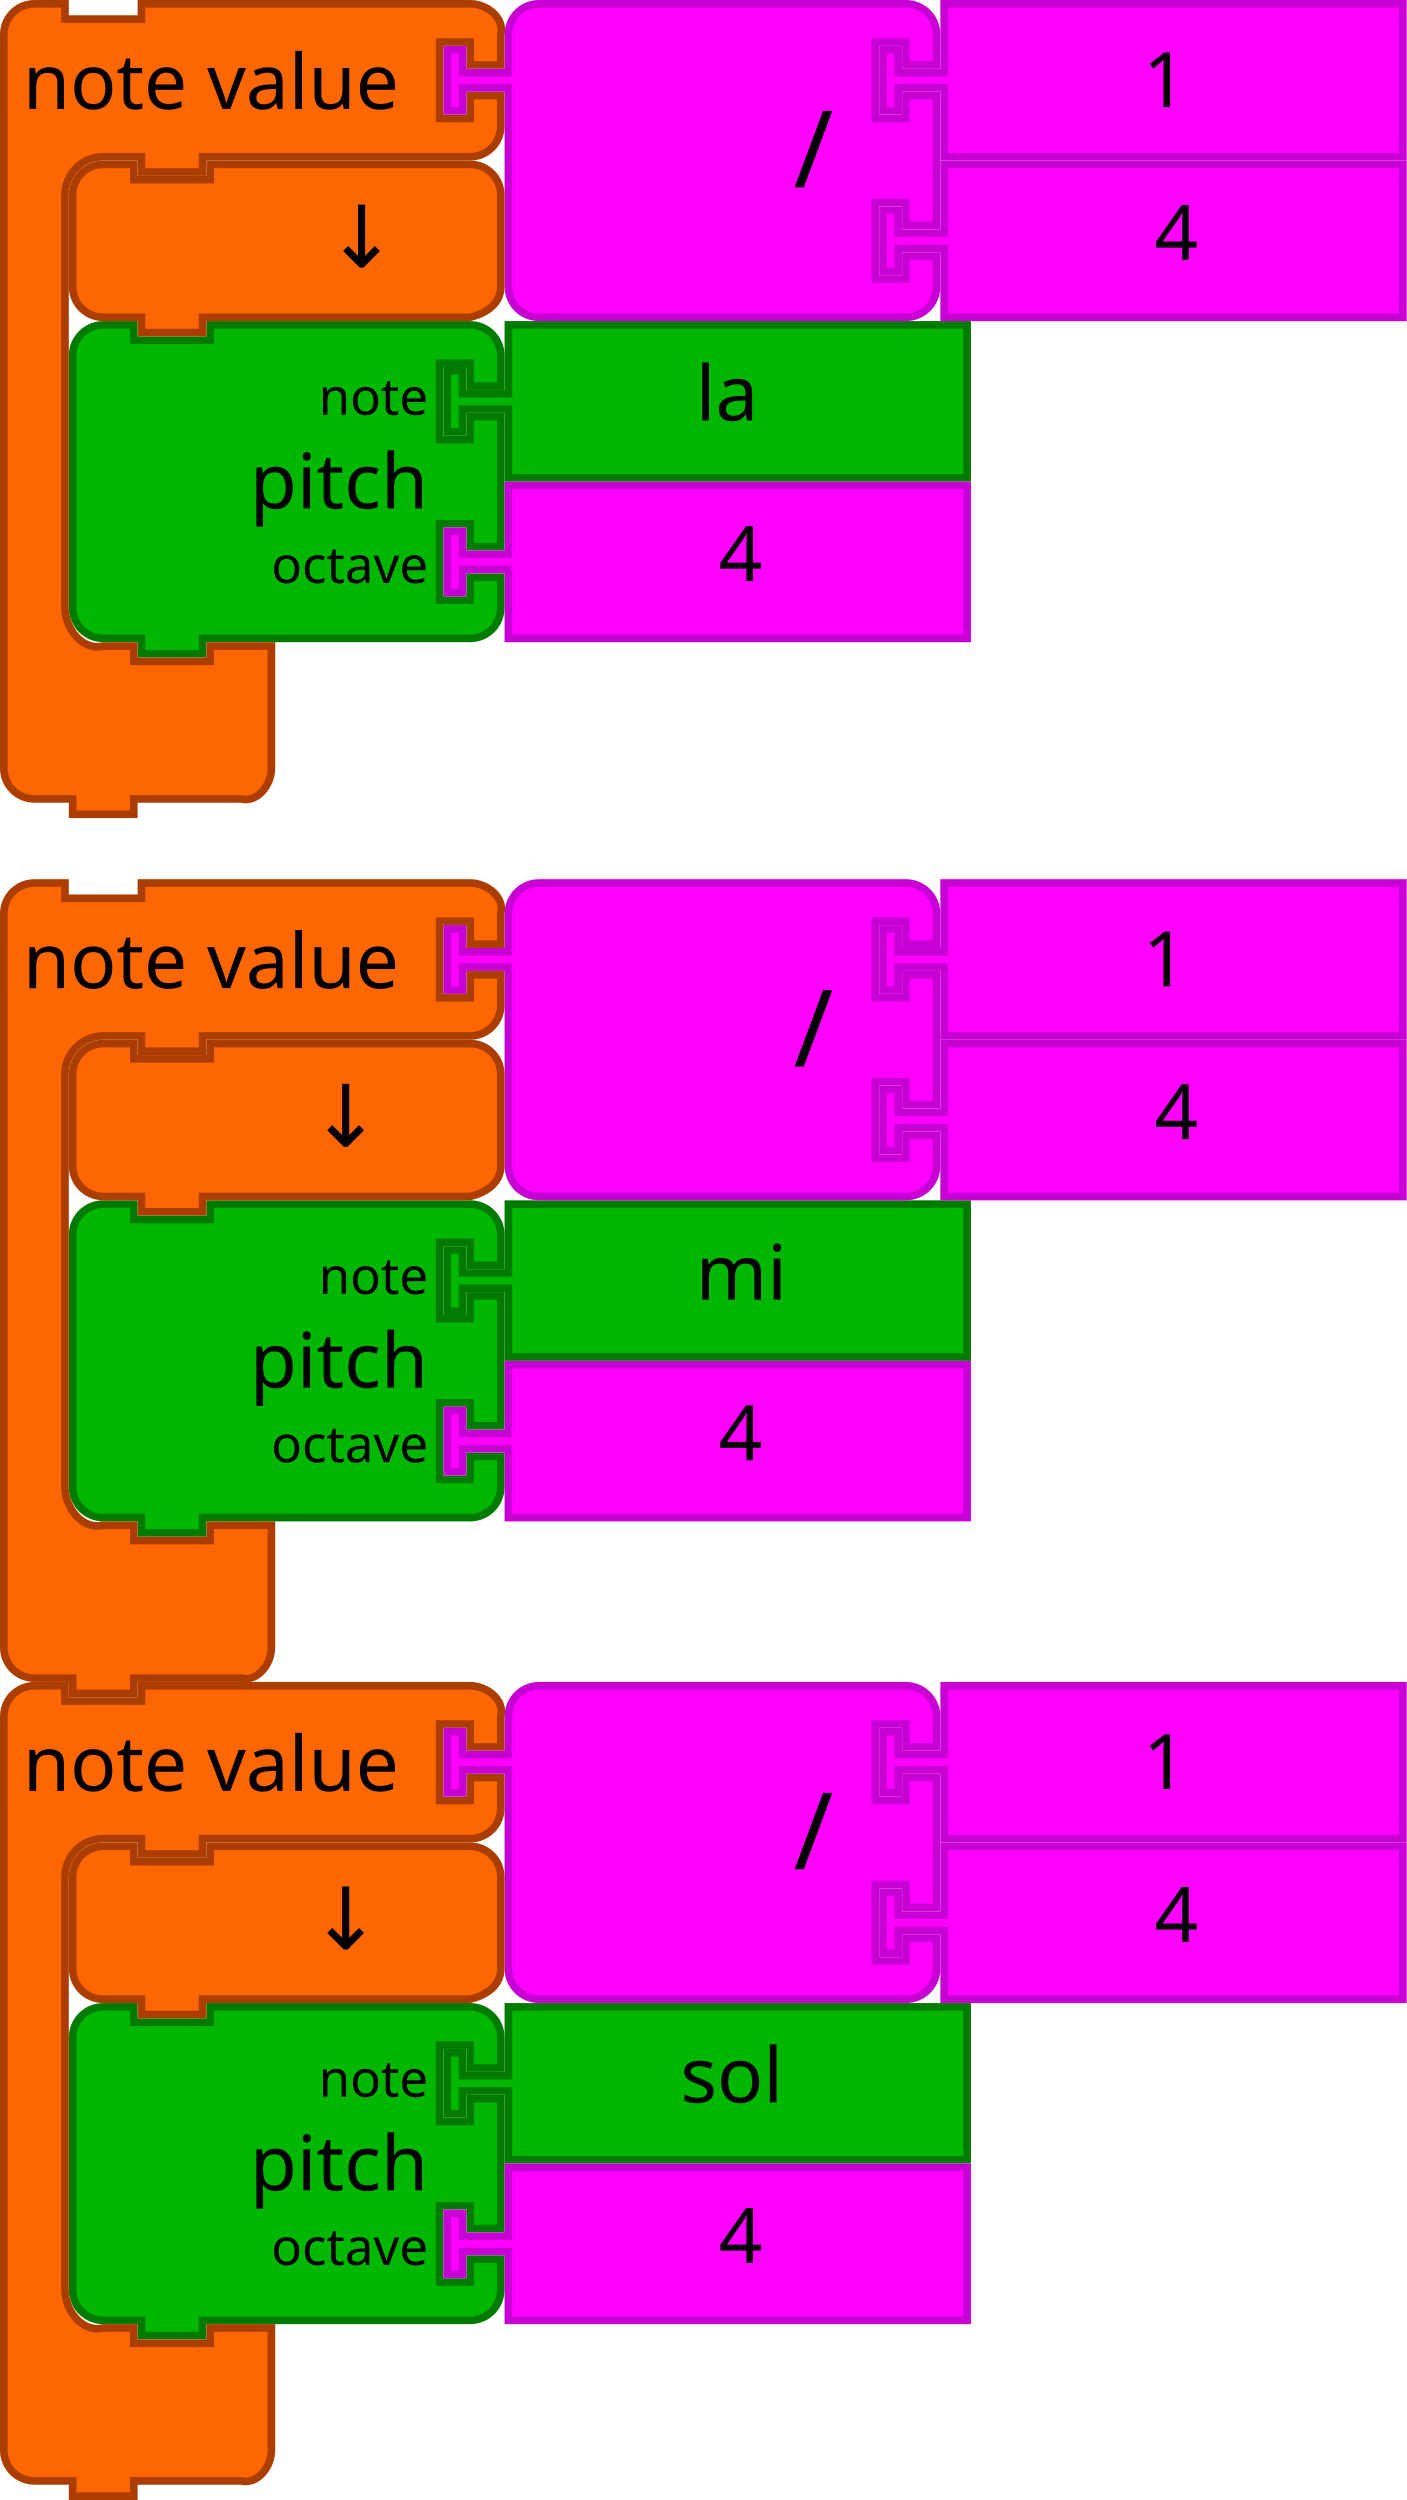
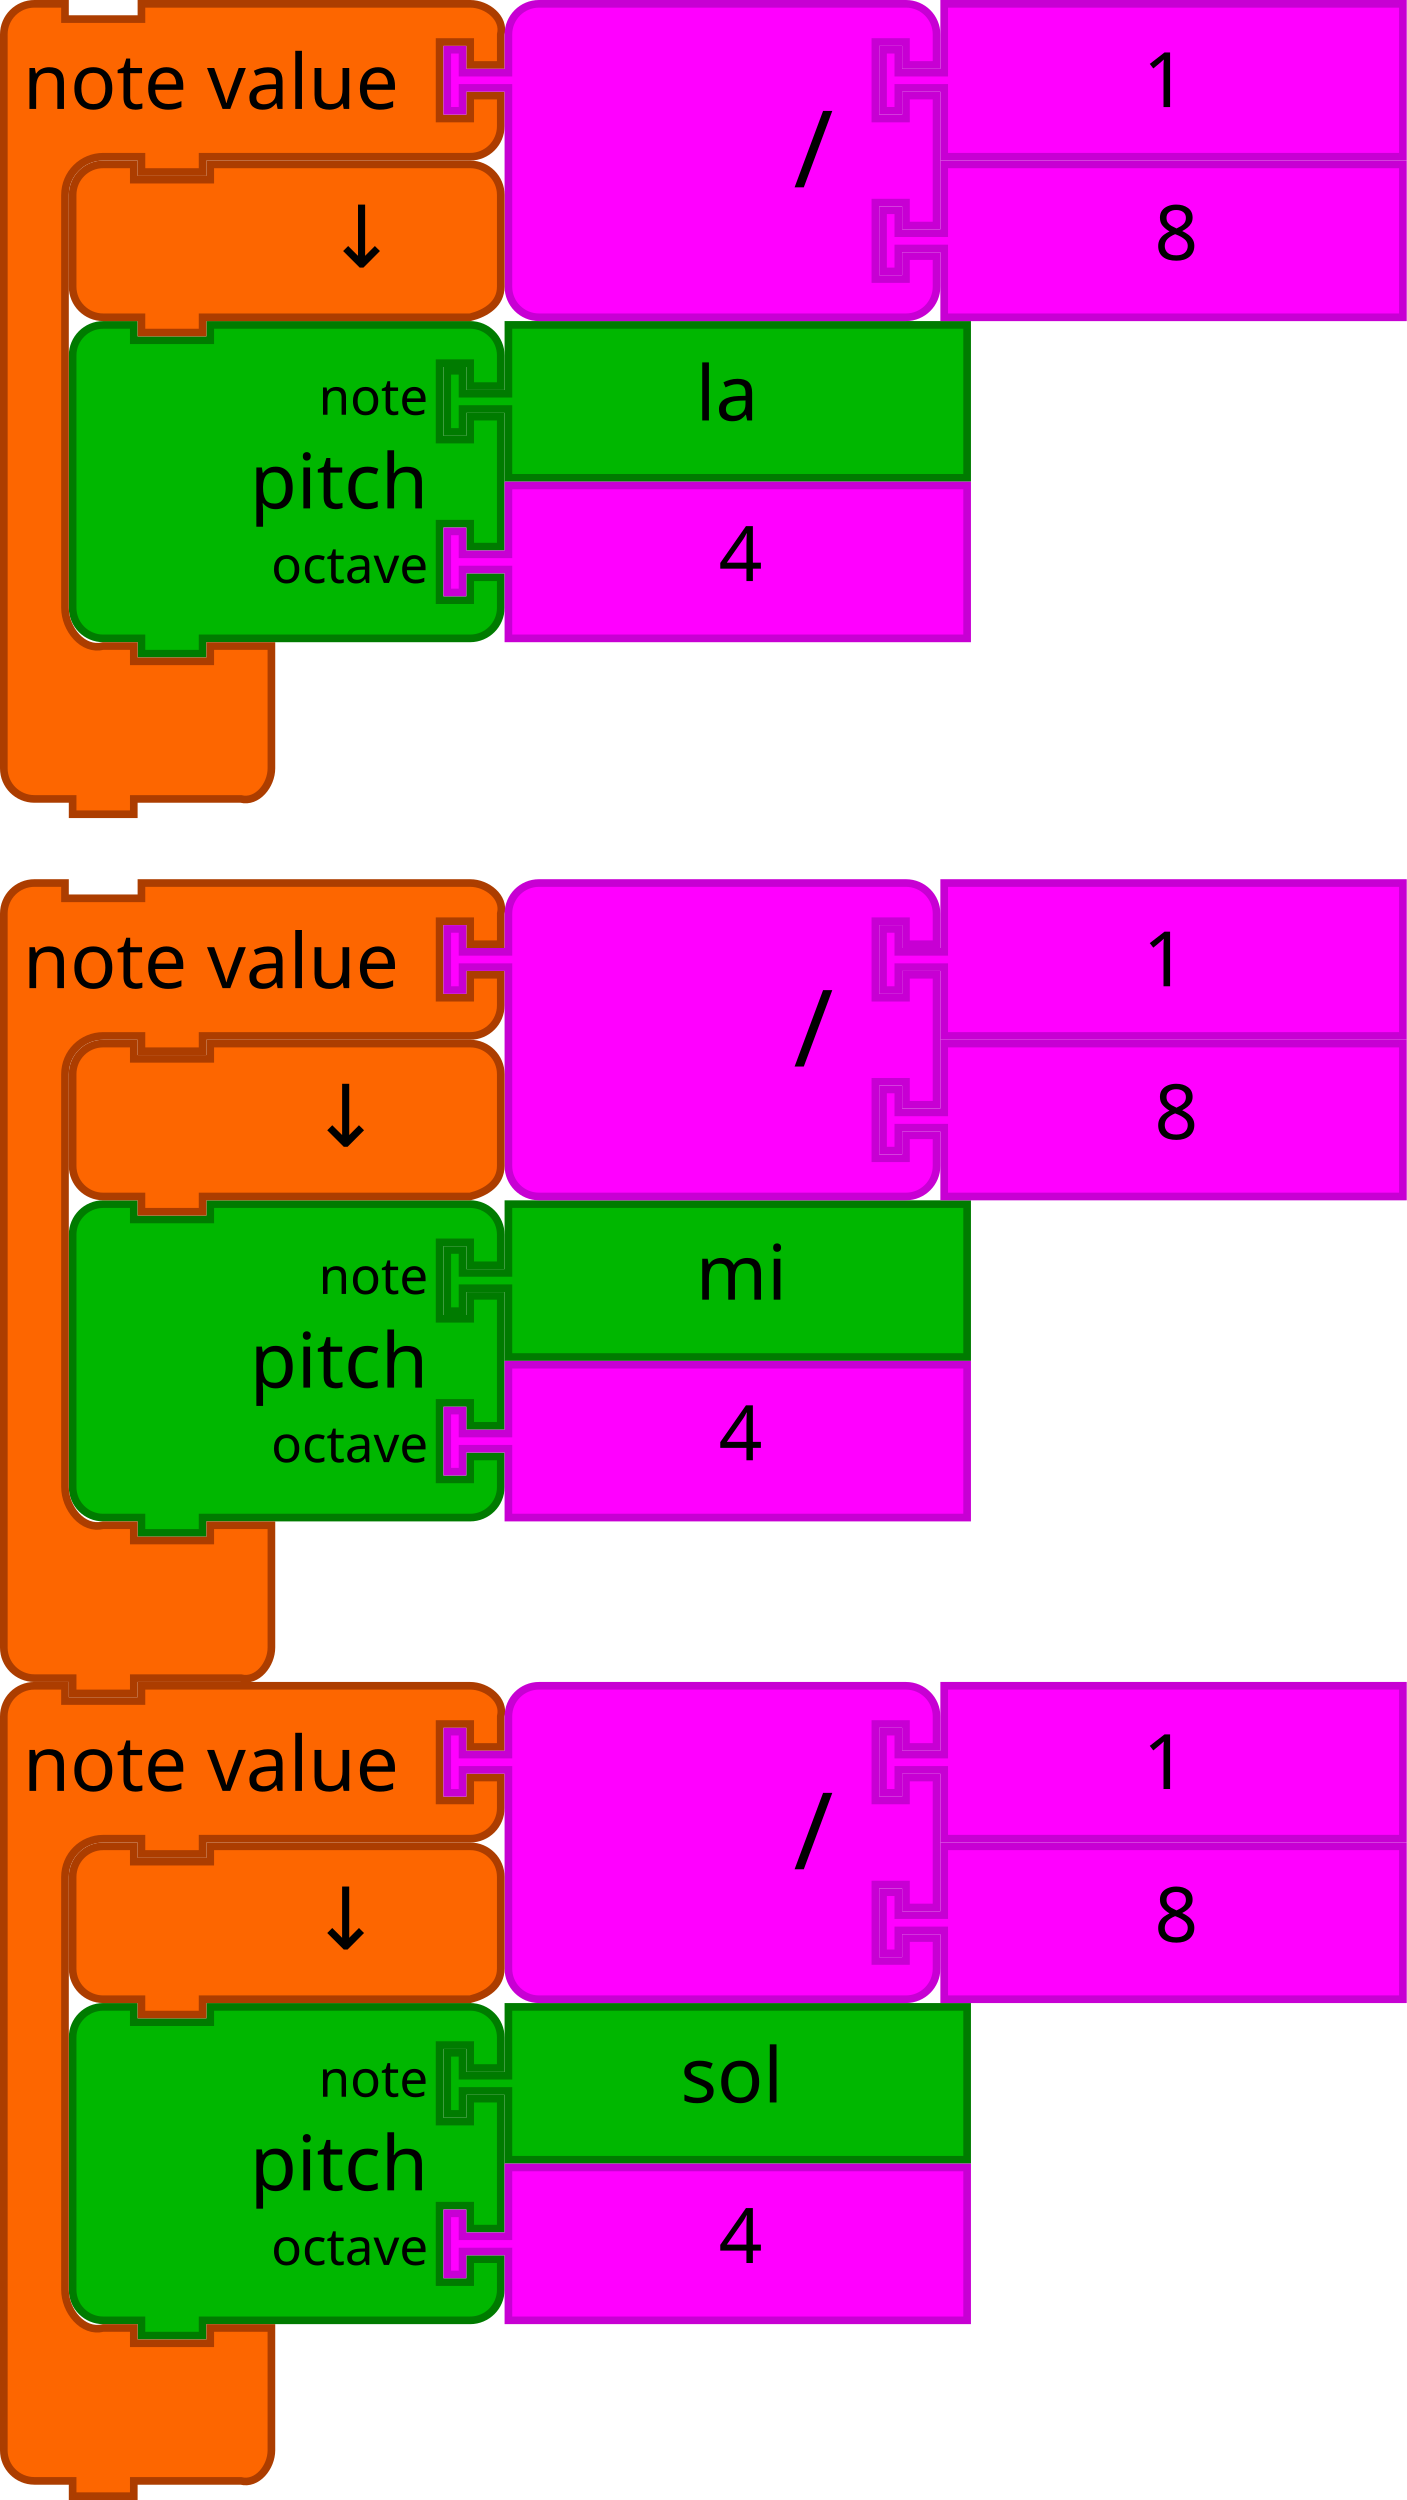
<svg xmlns="http://www.w3.org/2000/svg" version="1.1" width="368" height="654" id="svg3641">
  <defs id="defs3668" />
  <path d="m 19,101 0,-8 a 8,8 0 0 1 8,-8 l 8,0 0,4 20,0 0,-4 60,0 8,0 a 8,8 0 0 1 8,8 l 0,8 -8,0 0,-6 -8,0 0,20 8,0 0,-6 8,0 0,34 -8,0 0,-6 -8,0 0,20 8,0 0,-6 8,0 0,8 a 8,8 0 0 1 -8,8 l -8,0 -60,0 -2,0 0,4 -16,0 0,-4 -2,0 -8,0 a 8,8 0 0 1 -8,-8 l 0,-8 0,-42 0,-8 z" id="path3194" style="fill:#00b700;fill-opacity:1;stroke:#007b00;stroke-width:2;stroke-linecap:round;stroke-opacity:1" />
  <text id="text3196" style="font-size:20px;font-family:Sans;text-anchor:end;fill:#000000" x="18" y="84">
    <tspan x="112" y="133" id="tspan3198">pitch</tspan>
  </text>
  <text id="text3200" style="font-size:13.333px;font-family:Sans;text-anchor:end;fill:#000000" x="18" y="86">
    <tspan x="112" y="108.5" id="tspan3202">note</tspan>
  </text>
  <text id="text3204" style="font-size:13.333px;font-family:Sans;text-anchor:end;fill:#000000" x="18" y="88">
    <tspan x="112" y="152.5" id="tspan3206">octave</tspan>
  </text>
  <path style="fill:#00b700;fill-opacity:1;stroke:#007b00;stroke-width:2;stroke-linecap:round;stroke-opacity:1" id="path21" d="m 133,85 120,0 0,40 -120,0 0,-16 0,-2 -12,0 0,6 -4,0 0,-16 4,0 0,6 12,0 0,-2 z" />
  <text x="162" style="font-size:20px;font-family:Sans;text-anchor:start;fill:#000000" id="text23" y="84">
    <tspan id="tspan25" y="110" x="182">la</tspan>
  </text>
  <path d="m 133,127 120,0 0,40 -120,0 0,-16 0,-2 -12,0 0,6 -4,0 0,-16 4,0 0,6 12,0 0,-2 z" id="path21-6" style="fill:#ff00ff;fill-opacity:1;stroke:#c700d3;stroke-width:2;stroke-linecap:round;stroke-opacity:1" />
  <text id="text23-9" style="font-size:20px;font-family:Sans;text-anchor:start;fill:#000000" x="168" y="126">
    <tspan x="188" y="152" id="tspan25-8">4</tspan>
  </text>
  <path d="M 1,17 1,9 C 1,4.582 4.582,1 9,1 l 8,0 0,4 20,0 0,-4 18,0 60,0 8,0 c 4.418,0 9.072,3.714 8,8 l 0,8 -8,0 0,-6 -8,0 0,20 8,0 0,-6 8,0 0,8 c 0,4.418 -3.582,8 -8,8 l -8,0 -60,0 -2,0 0,4 -16,0 0,-4 -2,0 -8,0 c -5.523,0 -10,4.477 -10,10 l 0,8 L 17,151 l 0,8 c 0,5.523 4.642,11.339 10,10 l 8,0 0,4 20,0 0,-4 16,0 0,12 0,12 0,8 c 0,4.418 -3.714,9.072 -8,8 l -8,0 -18,0 -2,0 0,4 -16,0 0,-4 -2,0 -8,0 c -4.418,0 -8,-3.582 -8,-8 l 0,-8 z" id="path3035" style="fill:#fd6600;fill-opacity:1;stroke:#ac3d00;stroke-width:2;stroke-linecap:round;stroke-opacity:1" />
  <text id="text3037" style="font-size:20px;font-family:Sans;text-anchor:start;fill:#000000" y="-2" x="-2">
    <tspan x="6" y="28.5" id="tspan3039">note value</tspan>
  </text>
  <g transform="translate(0,42)" id="g5152">
    <path style="fill:#ff00ff;fill-opacity:1;stroke:#c700d3;stroke-width:2;stroke-linecap:round;stroke-opacity:1" id="path21-6-1" d="m 247,1 120,0 0,40 -120,0 0,-16 0,-2 -12,0 0,6 -4,0 0,-16 4,0 0,6 12,0 0,-2 z" />
    <text y="4.7314452e-06" x="282" style="font-size:20px;font-family:Sans;text-anchor:start;fill:#000000" id="text23-9-82">
-       <tspan id="tspan25-8-5" y="26" x="302">4</tspan>
+       <tspan id="tspan25-8-5" y="26" x="302">8</tspan>
    </text>
  </g>
  <g id="g5157">
    <path style="fill:#ff00ff;fill-opacity:1;stroke:#c700d3;stroke-width:2;stroke-linecap:round;stroke-opacity:1" id="path3798-4-4-5" d="m 133,17 0,-8 a 8,8 0 0 1 8,-8 l 8,0 20,0 60,0 8,0 a 8,8 0 0 1 8,8 l 0,8 -8,0 0,-6 -8,0 0,20 8,0 0,-6 8,0 0,34 -8,0 0,-6 -8,0 0,20 8,0 0,-6 8,0 0,8 a 8,8 0 0 1 -8,8 l -8,0 -60,0 -20,0 -8,0 a 8,8 0 0 1 -8,-8 l 0,-8 0,-42 0,-2 -12,0 0,6 -4,0 0,-16 4,0 0,6 12,0 0,-2 z" />
    <text x="108" style="font-size:28px;font-family:sans-serif;text-anchor:end;fill:#000000" id="text3800-3-2-0" y="-2.2888184e-05">
      <tspan id="tspan3802-6-2-5" y="49" x="218">/</tspan>
    </text>
    <g id="g5147" transform="translate(0,-42)">
      <path d="m 247,43 120,0 0,40 -120,0 0,-16 0,-2 -12,0 0,6 -4,0 0,-16 4,0 0,6 12,0 0,-2 z" id="path21-8-2-1-0-6" style="fill:#ff00ff;fill-opacity:1;stroke:#c700d3;stroke-width:2;stroke-linecap:round;stroke-opacity:1" />
      <text x="279" y="44" id="text23-0-1-0-1-0" style="font-size:20px;font-family:Sans;text-anchor:start;fill:#000000">
        <tspan x="299" y="70" id="tspan25-7-0-5-2-5">1</tspan>
      </text>
    </g>
  </g>
  <path style="fill:#fd6600;fill-opacity:1;stroke:#ac3d00;stroke-width:2;stroke-linecap:round;stroke-opacity:1" id="path3124" d="m 19,59 0,-8 c 0,-4.418 3.582,-8 8,-8 l 8,0 0,4 20,0 0,-4 60,0 8,0 c 4.418,0 8,3.582 8,8 l 0,8 0,8 0,8 c 0,4.418 -3.714,6.928 -8,8 l -8,0 -60,0 -2,0 0,4 -16,0 0,-4 -2,0 -8,0 c -4.418,0 -8,-3.582 -8,-8 l 0,-8 0,0 z" />
  <text id="text6137" y="69.923" x="100.823" style="font-style:normal;font-weight:normal;font-size:16px;line-height:125%;font-family:sans-serif;text-align:center;letter-spacing:0px;word-spacing:0px;text-anchor:middle;fill:#000000;fill-opacity:1;stroke:none;stroke-width:1px;stroke-linecap:butt;stroke-linejoin:miter;stroke-opacity:1" xml:space="preserve">
    <tspan style="font-size:22.5px" y="69.923" x="100.823" id="tspan6139">↓</tspan>
  </text>
  <g transform="translate(-224.0291,553.7554)" id="g6246">
    <path style="fill:#00b700;fill-opacity:1;stroke:#007b00;stroke-width:2;stroke-linecap:round;stroke-opacity:1" id="path3194-36" d="m 243.029,-12.755 0,-8 a 8,8 0 0 1 8,-8 l 8,0 0,4 20,0 0,-4 60,0 8,0 a 8,8 0 0 1 8,8 l 0,8 -8,0 0,-6 -8,0 0,20 8,0 0,-6 8,0 0,34 -8,0 0,-6 -8,0 0,20 8,0 0,-6 8,0 0,8 a 8,8 0 0 1 -8,8 l -8,0 -60,0 -2,0 0,4 -16,0 0,-4 -2,0 -8,0 a 8,8 0 0 1 -8,-8 l 0,-8 0,-42 0,-8 z" />
    <text y="-29.755" x="242.029" style="font-size:20px;font-family:Sans;text-anchor:end;fill:#000000" id="text3196-75">
      <tspan id="tspan3198-3" y="19.245" x="336.029">pitch</tspan>
    </text>
    <text y="-27.755" x="242.029" style="font-size:13.333px;font-family:Sans;text-anchor:end;fill:#000000" id="text3200-5">
      <tspan id="tspan3202-6" y="-5.255" x="336.029">note</tspan>
    </text>
    <text y="-25.755" x="242.029" style="font-size:13.333px;font-family:Sans;text-anchor:end;fill:#000000" id="text3204-2">
      <tspan id="tspan3206-9" y="38.745" x="336.029">octave</tspan>
    </text>
    <path d="m 357.029,-28.755 120,0 0,40 -120,0 0,-16 0,-2 -12,0 0,6 -4,0 0,-16 4,0 0,6 12,0 0,-2 z" id="path21-1" style="fill:#00b700;fill-opacity:1;stroke:#007b00;stroke-width:2;stroke-linecap:round;stroke-opacity:1" />
    <text y="-29.755" id="text23-2" style="font-size:20px;font-family:Sans;text-anchor:start;fill:#000000" x="382.029">
      <tspan x="402.029" y="-3.755" id="tspan25-70">sol</tspan>
    </text>
    <path style="fill:#ff00ff;fill-opacity:1;stroke:#c700d3;stroke-width:2;stroke-linecap:round;stroke-opacity:1" id="path21-6-9" d="m 357.029,13.245 120,0 0,40 -120,0 0,-16 0,-2 -12,0 0,6 -4,0 0,-16 4,0 0,6 12,0 0,-2 z" />
    <text y="12.245" x="392.029" style="font-size:20px;font-family:Sans;text-anchor:start;fill:#000000" id="text23-9-3">
      <tspan id="tspan25-8-6" y="38.245" x="412.029">4</tspan>
    </text>
    <path style="fill:#fd6600;fill-opacity:1;stroke:#ac3d00;stroke-width:2;stroke-linecap:round;stroke-opacity:1" id="path3035-0" d="m 225.029,-96.755 0,-8 c 0,-4.418 3.582,-8 8,-8 l 8,0 0,4 20,0 0,-4 18,0 60,0 8,0 c 4.418,0 9.072,3.714 8,8 l 0,8 -8,0 0,-6 -8,0 0,20 8,0 0,-6 8,0 0,8 c 0,4.418 -3.582,8 -8,8 l -8,0 -60,0 -2,0 0,4 -16,0 0,-4 -2,0 -8,0 c -5.523,0 -10,4.477 -10,10 l 0,8 0,92 0,8 c 0,5.523 4.642,11.339 10,10 l 8,0 0,4 20,0 0,-4 16,0 0,12 0,12 0,8 c 0,4.418 -3.714,9.072 -8,8 l -8,0 -18,0 -2,0 0,4 -16,0 0,-4 -2,0 -8,0 c -4.418,0 -8,-3.582 -8,-8 l 0,-8 z" />
    <text x="222.029" y="-115.755" style="font-size:20px;font-family:Sans;text-anchor:start;fill:#000000" id="text3037-6">
      <tspan id="tspan3039-2" y="-85.255" x="230.029">note value</tspan>
    </text>
    <g id="g5152-6" transform="translate(224.0291,-71.75544)">
      <path d="m 247,1 120,0 0,40 -120,0 0,-16 0,-2 -12,0 0,6 -4,0 0,-16 4,0 0,6 12,0 0,-2 z" id="path21-6-1-1" style="fill:#ff00ff;fill-opacity:1;stroke:#c700d3;stroke-width:2;stroke-linecap:round;stroke-opacity:1" />
      <text id="text23-9-82-8" style="font-size:20px;font-family:Sans;text-anchor:start;fill:#000000" x="282" y="4.7314452e-06">
-         <tspan x="302" y="26" id="tspan25-8-5-7">4</tspan>
+         <tspan x="302" y="26" id="tspan25-8-5-7">8</tspan>
      </text>
    </g>
    <g id="g5157-9" transform="translate(224.0291,-113.7554)">
      <path d="m 133,17 0,-8 a 8,8 0 0 1 8,-8 l 8,0 20,0 60,0 8,0 a 8,8 0 0 1 8,8 l 0,8 -8,0 0,-6 -8,0 0,20 8,0 0,-6 8,0 0,34 -8,0 0,-6 -8,0 0,20 8,0 0,-6 8,0 0,8 a 8,8 0 0 1 -8,8 l -8,0 -60,0 -20,0 -8,0 a 8,8 0 0 1 -8,-8 l 0,-8 0,-42 0,-2 -12,0 0,6 -4,0 0,-16 4,0 0,6 12,0 0,-2 z" id="path3798-4-4-5-2" style="fill:#ff00ff;fill-opacity:1;stroke:#c700d3;stroke-width:2;stroke-linecap:round;stroke-opacity:1" />
      <text y="-2.2888184e-05" id="text3800-3-2-0-0" style="font-size:28px;font-family:sans-serif;text-anchor:end;fill:#000000" x="108">
        <tspan x="218" y="49" id="tspan3802-6-2-5-2">/</tspan>
      </text>
      <g transform="translate(0,-42)" id="g5147-3">
        <path style="fill:#ff00ff;fill-opacity:1;stroke:#c700d3;stroke-width:2;stroke-linecap:round;stroke-opacity:1" id="path21-8-2-1-0-6-7" d="m 247,43 120,0 0,40 -120,0 0,-16 0,-2 -12,0 0,6 -4,0 0,-16 4,0 0,6 12,0 0,-2 z" />
        <text style="font-size:20px;font-family:Sans;text-anchor:start;fill:#000000" id="text23-0-1-0-1-0-5" y="44" x="279">
          <tspan id="tspan25-7-0-5-2-5-9" y="70" x="299">1</tspan>
        </text>
      </g>
    </g>
    <path d="m 243.029,-54.755 0,-8 c 0,-4.418 3.582,-8 8,-8 l 8,0 0,4 20,0 0,-4 60,0 8,0 c 4.418,0 8,3.582 8,8 l 0,8 0,8 0,8 c 0,4.418 -3.714,6.928 -8,8 l -8,0 -60,0 -2,0 0,4 -16,0 0,-4 -2,0 -8,0 c -4.418,0 -8,-3.582 -8,-8 l 0,-8 0,0 z" id="path3124-2" style="fill:#fd6600;fill-opacity:1;stroke:#ac3d00;stroke-width:2;stroke-linecap:round;stroke-opacity:1" />
    <text xml:space="preserve" style="font-style:normal;font-weight:normal;font-size:16px;line-height:125%;font-family:sans-serif;text-align:center;letter-spacing:0px;word-spacing:0px;text-anchor:middle;fill:#000000;fill-opacity:1;stroke:none;stroke-width:1px;stroke-linecap:butt;stroke-linejoin:miter;stroke-opacity:1" x="324.852" y="-43.832" id="text6137-2">
      <tspan id="tspan6139-8" x="324.852" y="-43.832" style="font-size:22.5px">↓</tspan>
    </text>
  </g>
  <g transform="translate(-224.7046,343.7554)" id="g6345">
    <path style="fill:#00b700;fill-opacity:1;stroke:#007b00;stroke-width:2;stroke-linecap:round;stroke-opacity:1" id="path3194-9" d="m 243.705,-12.755 0,-8 a 8,8 0 0 1 8,-8 l 8,0 0,4 20,0 0,-4 60,0 8,0 a 8,8 0 0 1 8,8 l 0,8 -8,0 0,-6 -8,0 0,20 8,0 0,-6 8,0 0,34 -8,0 0,-6 -8,0 0,20 8,0 0,-6 8,0 0,8 a 8,8 0 0 1 -8,8 l -8,0 -60,0 -2,0 0,4 -16,0 0,-4 -2,0 -8,0 a 8,8 0 0 1 -8,-8 l 0,-8 0,-42 0,-8 z" />
    <text y="-29.755" x="242.705" style="font-size:20px;font-family:Sans;text-anchor:end;fill:#000000" id="text3196-73">
      <tspan id="tspan3198-6" y="19.245" x="336.705">pitch</tspan>
    </text>
    <text y="-27.755" x="242.705" style="font-size:13.333px;font-family:Sans;text-anchor:end;fill:#000000" id="text3200-1">
      <tspan id="tspan3202-2" y="-5.255" x="336.705">note</tspan>
    </text>
    <text y="-25.755" x="242.705" style="font-size:13.333px;font-family:Sans;text-anchor:end;fill:#000000" id="text3204-93">
      <tspan id="tspan3206-1" y="38.745" x="336.705">octave</tspan>
    </text>
    <path d="m 357.705,-28.755 120,0 0,40 -120,0 0,-16 0,-2 -12,0 0,6 -4,0 0,-16 4,0 0,6 12,0 0,-2 z" id="path21-9" style="fill:#00b700;fill-opacity:1;stroke:#007b00;stroke-width:2;stroke-linecap:round;stroke-opacity:1" />
    <text y="-29.755" id="text23-4" style="font-size:20px;font-family:Sans;text-anchor:start;fill:#000000" x="386.705">
      <tspan x="406.705" y="-3.755" id="tspan25-78">mi</tspan>
    </text>
    <path style="fill:#ff00ff;fill-opacity:1;stroke:#c700d3;stroke-width:2;stroke-linecap:round;stroke-opacity:1" id="path21-6-4" d="m 357.705,13.245 120,0 0,40 -120,0 0,-16 0,-2 -12,0 0,6 -4,0 0,-16 4,0 0,6 12,0 0,-2 z" />
    <text y="12.245" x="392.705" style="font-size:20px;font-family:Sans;text-anchor:start;fill:#000000" id="text23-9-50">
      <tspan id="tspan25-8-3" y="38.245" x="412.705">4</tspan>
    </text>
    <path style="fill:#fd6600;fill-opacity:1;stroke:#ac3d00;stroke-width:2;stroke-linecap:round;stroke-opacity:1" id="path3035-6" d="m 225.705,-96.755 0,-8 c 0,-4.418 3.582,-8 8,-8 l 8,0 0,4 20,0 0,-4 18,0 60,0 8,0 c 4.418,0 9.072,3.714 8,8 l 0,8 -8,0 0,-6 -8,0 0,20 8,0 0,-6 8,0 0,8 c 0,4.418 -3.582,8 -8,8 l -8,0 -60,0 -2,0 0,4 -16,0 0,-4 -2,0 -8,0 c -5.523,0 -10,4.477 -10,10 l 0,8 0,92 0,8 c 0,5.523 4.642,11.339 10,10 l 8,0 0,4 20,0 0,-4 16,0 0,12 0,12 0,8 c 0,4.418 -3.714,9.072 -8,8 l -8,0 -18,0 -2,0 0,4 -16,0 0,-4 -2,0 -8,0 c -4.418,0 -8,-3.582 -8,-8 l 0,-8 z" />
    <text x="222.705" y="-115.755" style="font-size:20px;font-family:Sans;text-anchor:start;fill:#000000" id="text3037-1">
      <tspan id="tspan3039-0" y="-85.255" x="230.705">note value</tspan>
    </text>
    <g id="g5152-63" transform="translate(224.7046,-71.75544)">
      <path d="m 247,1 120,0 0,40 -120,0 0,-16 0,-2 -12,0 0,6 -4,0 0,-16 4,0 0,6 12,0 0,-2 z" id="path21-6-1-20" style="fill:#ff00ff;fill-opacity:1;stroke:#c700d3;stroke-width:2;stroke-linecap:round;stroke-opacity:1" />
      <text id="text23-9-82-6" style="font-size:20px;font-family:Sans;text-anchor:start;fill:#000000" x="282" y="4.7314452e-06">
-         <tspan x="302" y="26" id="tspan25-8-5-15">4</tspan>
+         <tspan x="302" y="26" id="tspan25-8-5-15">8</tspan>
      </text>
    </g>
    <g id="g5157-5" transform="translate(224.7046,-113.7554)">
      <path d="m 133,17 0,-8 a 8,8 0 0 1 8,-8 l 8,0 20,0 60,0 8,0 a 8,8 0 0 1 8,8 l 0,8 -8,0 0,-6 -8,0 0,20 8,0 0,-6 8,0 0,34 -8,0 0,-6 -8,0 0,20 8,0 0,-6 8,0 0,8 a 8,8 0 0 1 -8,8 l -8,0 -60,0 -20,0 -8,0 a 8,8 0 0 1 -8,-8 l 0,-8 0,-42 0,-2 -12,0 0,6 -4,0 0,-16 4,0 0,6 12,0 0,-2 z" id="path3798-4-4-5-4" style="fill:#ff00ff;fill-opacity:1;stroke:#c700d3;stroke-width:2;stroke-linecap:round;stroke-opacity:1" />
      <text y="-2.2888184e-05" id="text3800-3-2-0-7" style="font-size:28px;font-family:sans-serif;text-anchor:end;fill:#000000" x="108">
        <tspan x="218" y="49" id="tspan3802-6-2-5-6">/</tspan>
      </text>
      <g transform="translate(0,-42)" id="g5147-5">
        <path style="fill:#ff00ff;fill-opacity:1;stroke:#c700d3;stroke-width:2;stroke-linecap:round;stroke-opacity:1" id="path21-8-2-1-0-6-6" d="m 247,43 120,0 0,40 -120,0 0,-16 0,-2 -12,0 0,6 -4,0 0,-16 4,0 0,6 12,0 0,-2 z" />
        <text style="font-size:20px;font-family:Sans;text-anchor:start;fill:#000000" id="text23-0-1-0-1-0-9" y="44" x="279">
          <tspan id="tspan25-7-0-5-2-5-3" y="70" x="299">1</tspan>
        </text>
      </g>
    </g>
    <path d="m 243.705,-54.755 0,-8 c 0,-4.418 3.582,-8 8,-8 l 8,0 0,4 20,0 0,-4 60,0 8,0 c 4.418,0 8,3.582 8,8 l 0,8 0,8 0,8 c 0,4.418 -3.714,6.928 -8,8 l -8,0 -60,0 -2,0 0,4 -16,0 0,-4 -2,0 -8,0 c -4.418,0 -8,-3.582 -8,-8 l 0,-8 0,0 z" id="path3124-7" style="fill:#fd6600;fill-opacity:1;stroke:#ac3d00;stroke-width:2;stroke-linecap:round;stroke-opacity:1" />
    <text xml:space="preserve" style="font-style:normal;font-weight:normal;font-size:16px;line-height:125%;font-family:sans-serif;text-align:center;letter-spacing:0px;word-spacing:0px;text-anchor:middle;fill:#000000;fill-opacity:1;stroke:none;stroke-width:1px;stroke-linecap:butt;stroke-linejoin:miter;stroke-opacity:1" x="325.528" y="-43.832" id="text6137-4">
      <tspan id="tspan6139-5" x="325.528" y="-43.832" style="font-size:22.5px">↓</tspan>
    </text>
  </g>
</svg>
